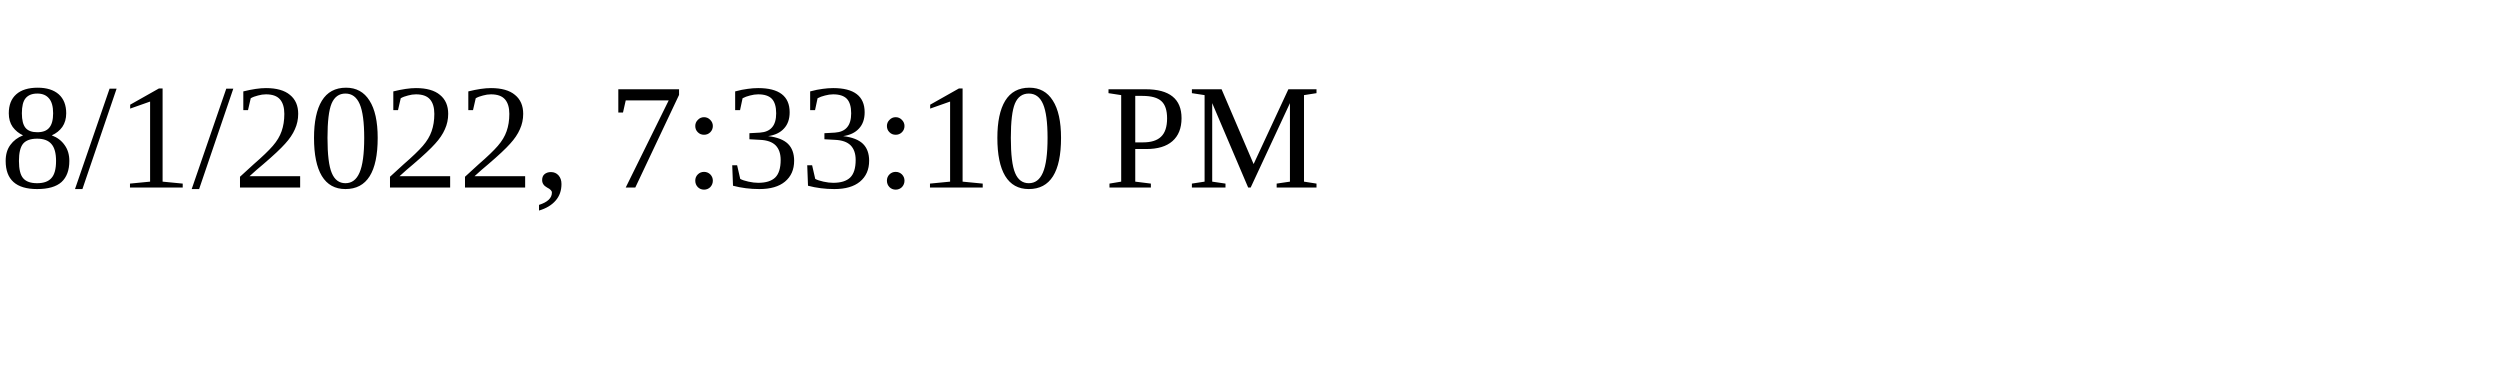
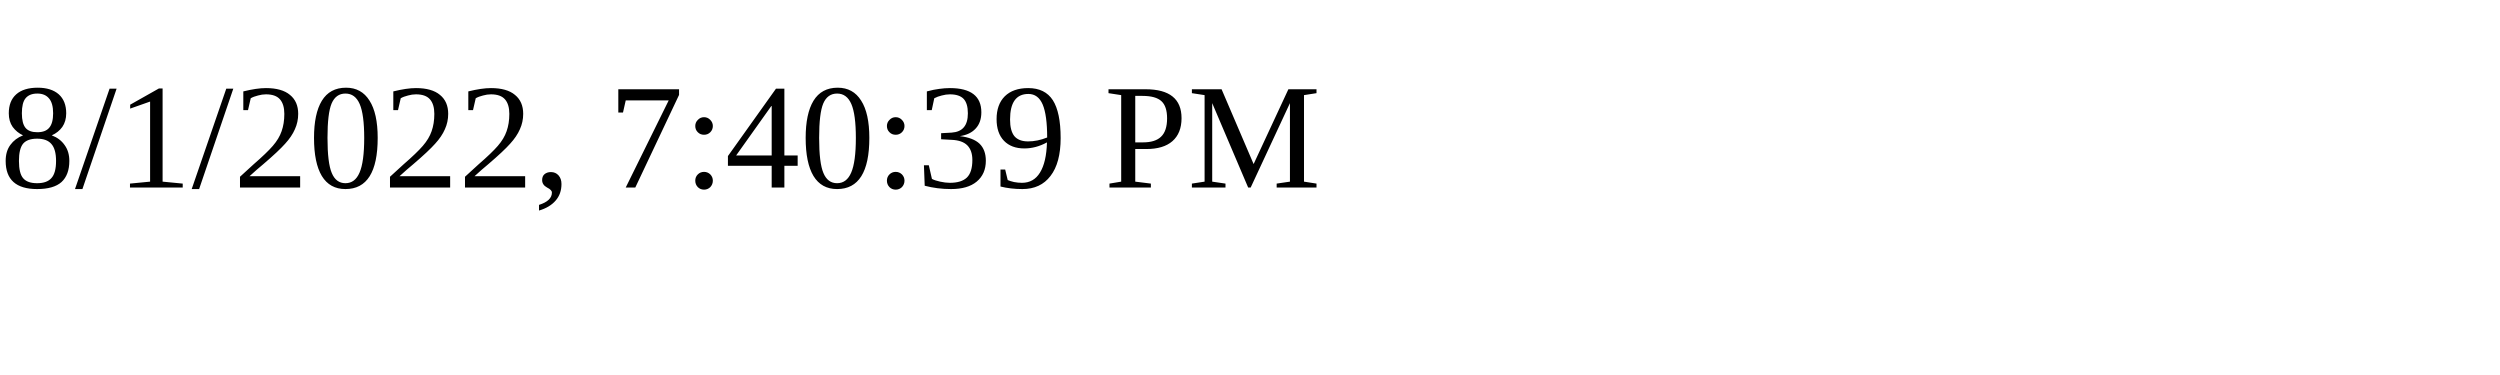
<svg xmlns="http://www.w3.org/2000/svg" height="30" width="200">
-   <text x="0" y="15">8/1/2022, 7:33:10 PM</text>
+   <text x="0" y="15">8/1/2022, 7:40:39 PM</text>
</svg>
